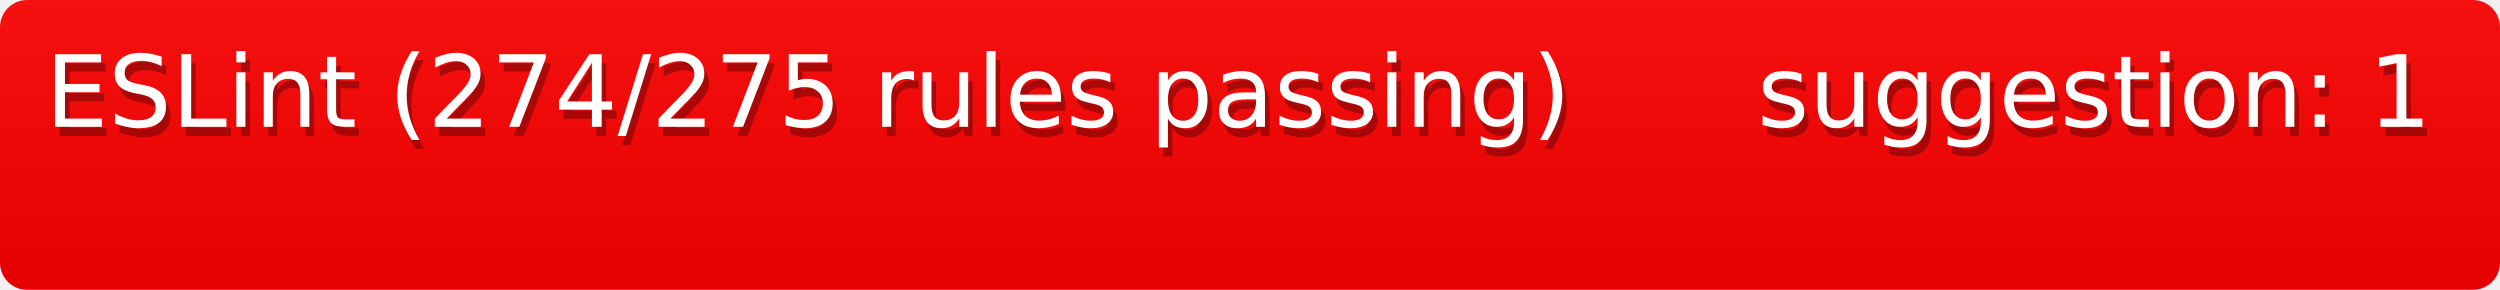
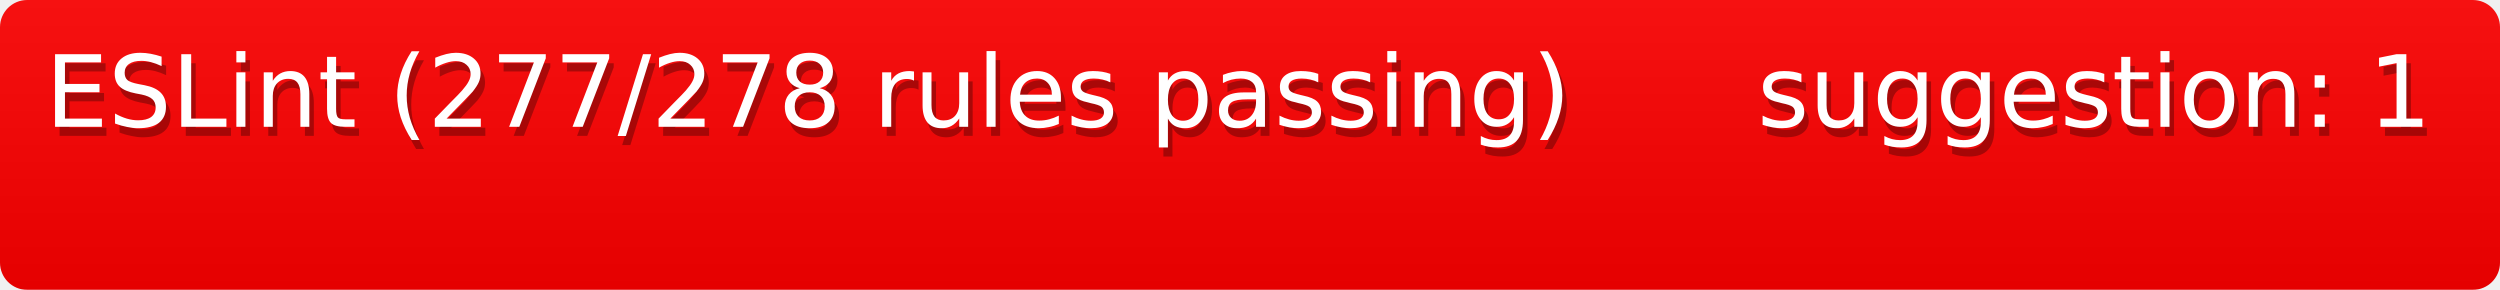
<svg xmlns="http://www.w3.org/2000/svg" width="276" height="32">
  <defs>
    <style>text{font-size:11px;font-family:Verdana,DejaVu Sans,Geneva,sans-serif}text.shadow{fill:#010101;fill-opacity:.3}text.high{fill:#fff}</style>
    <linearGradient id="smooth" x2="0" y2="100%">
      <stop offset="0" stop-color="#aaa" stop-opacity=".1" />
      <stop offset="1" stop-opacity=".1" />
    </linearGradient>
    <mask id="round">
      <rect width="100%" height="100%" rx="3" fill="#fff" />
    </mask>
  </defs>
  <g id="bg" mask="url(#round)">
    <path fill="red" d="M0 0h189v32H0zM189 0h87v32h-87z" />
    <path fill="url(#smooth)" d="M0 0h276v32H0z" />
  </g>
  <g id="fg">
-     <text class="shadow" x="5.5" y="15">ESLint (274/275 rules passing)</text>
-     <text class="high" x="5" y="14">ESLint (274/275 rules passing)</text>
+     <text class="shadow" x="5.5" y="15">ESLint (277/278 rules passing)</text>
+     <text class="high" x="5" y="14">ESLint (277/278 rules passing)</text>
    <text class="shadow" x="194.5" y="15">suggestion: 1</text>
    <text class="high" x="194" y="14">suggestion: 1</text>
  </g>
</svg>
